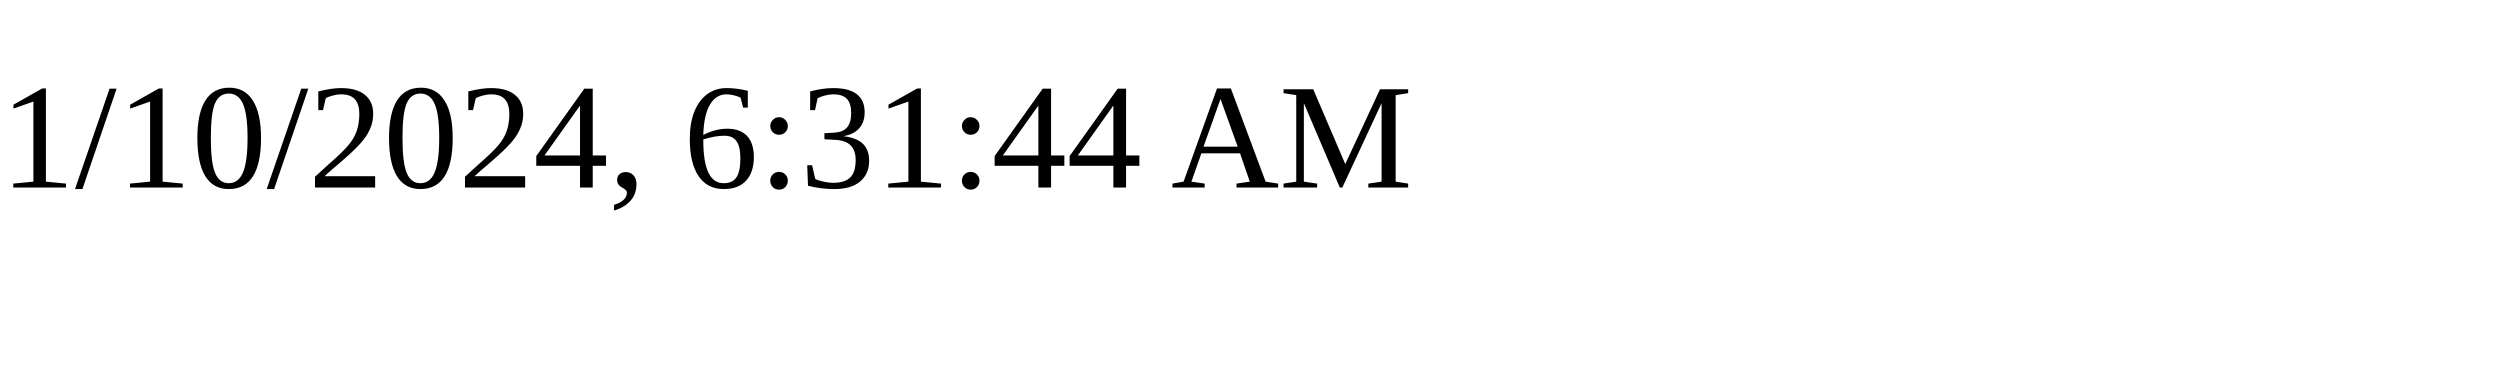
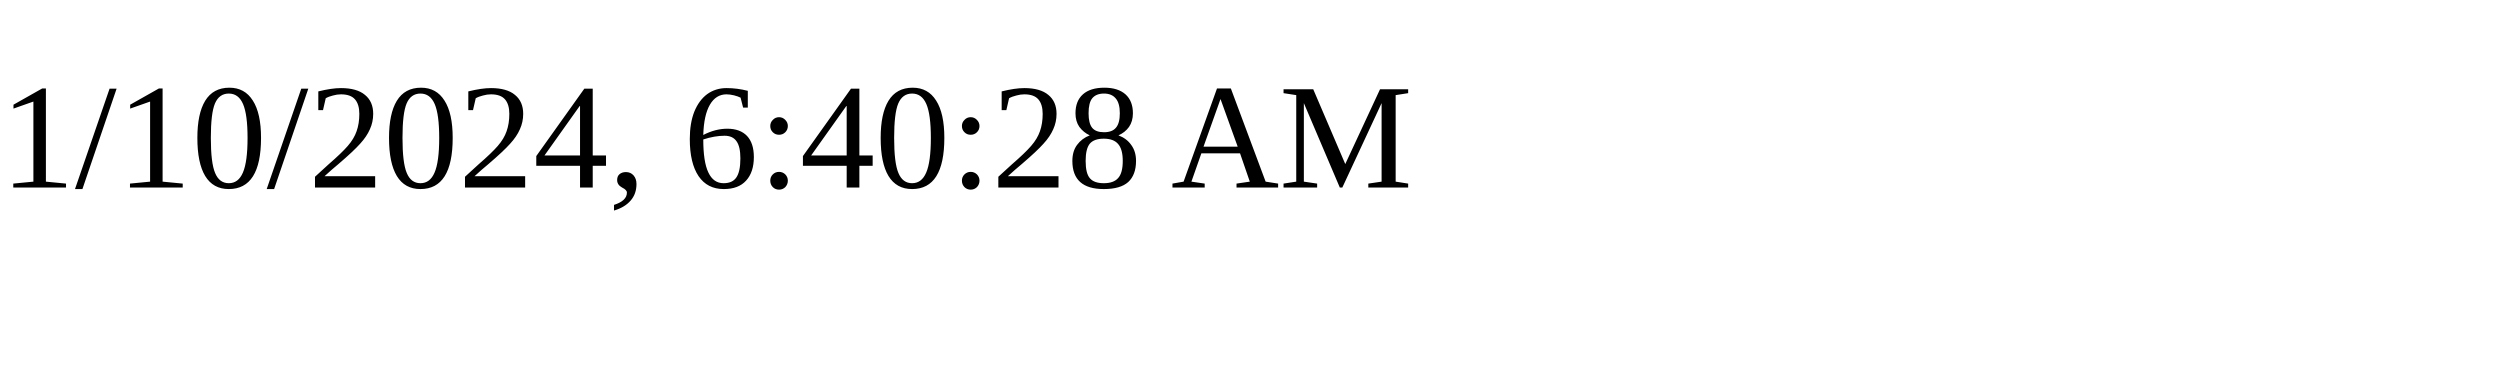
<svg xmlns="http://www.w3.org/2000/svg" height="30" width="200">
-   <text x="0" y="15">1/10/2024, 6:31:44 AM</text>
+   <text x="0" y="15">1/10/2024, 6:40:28 AM</text>
</svg>
